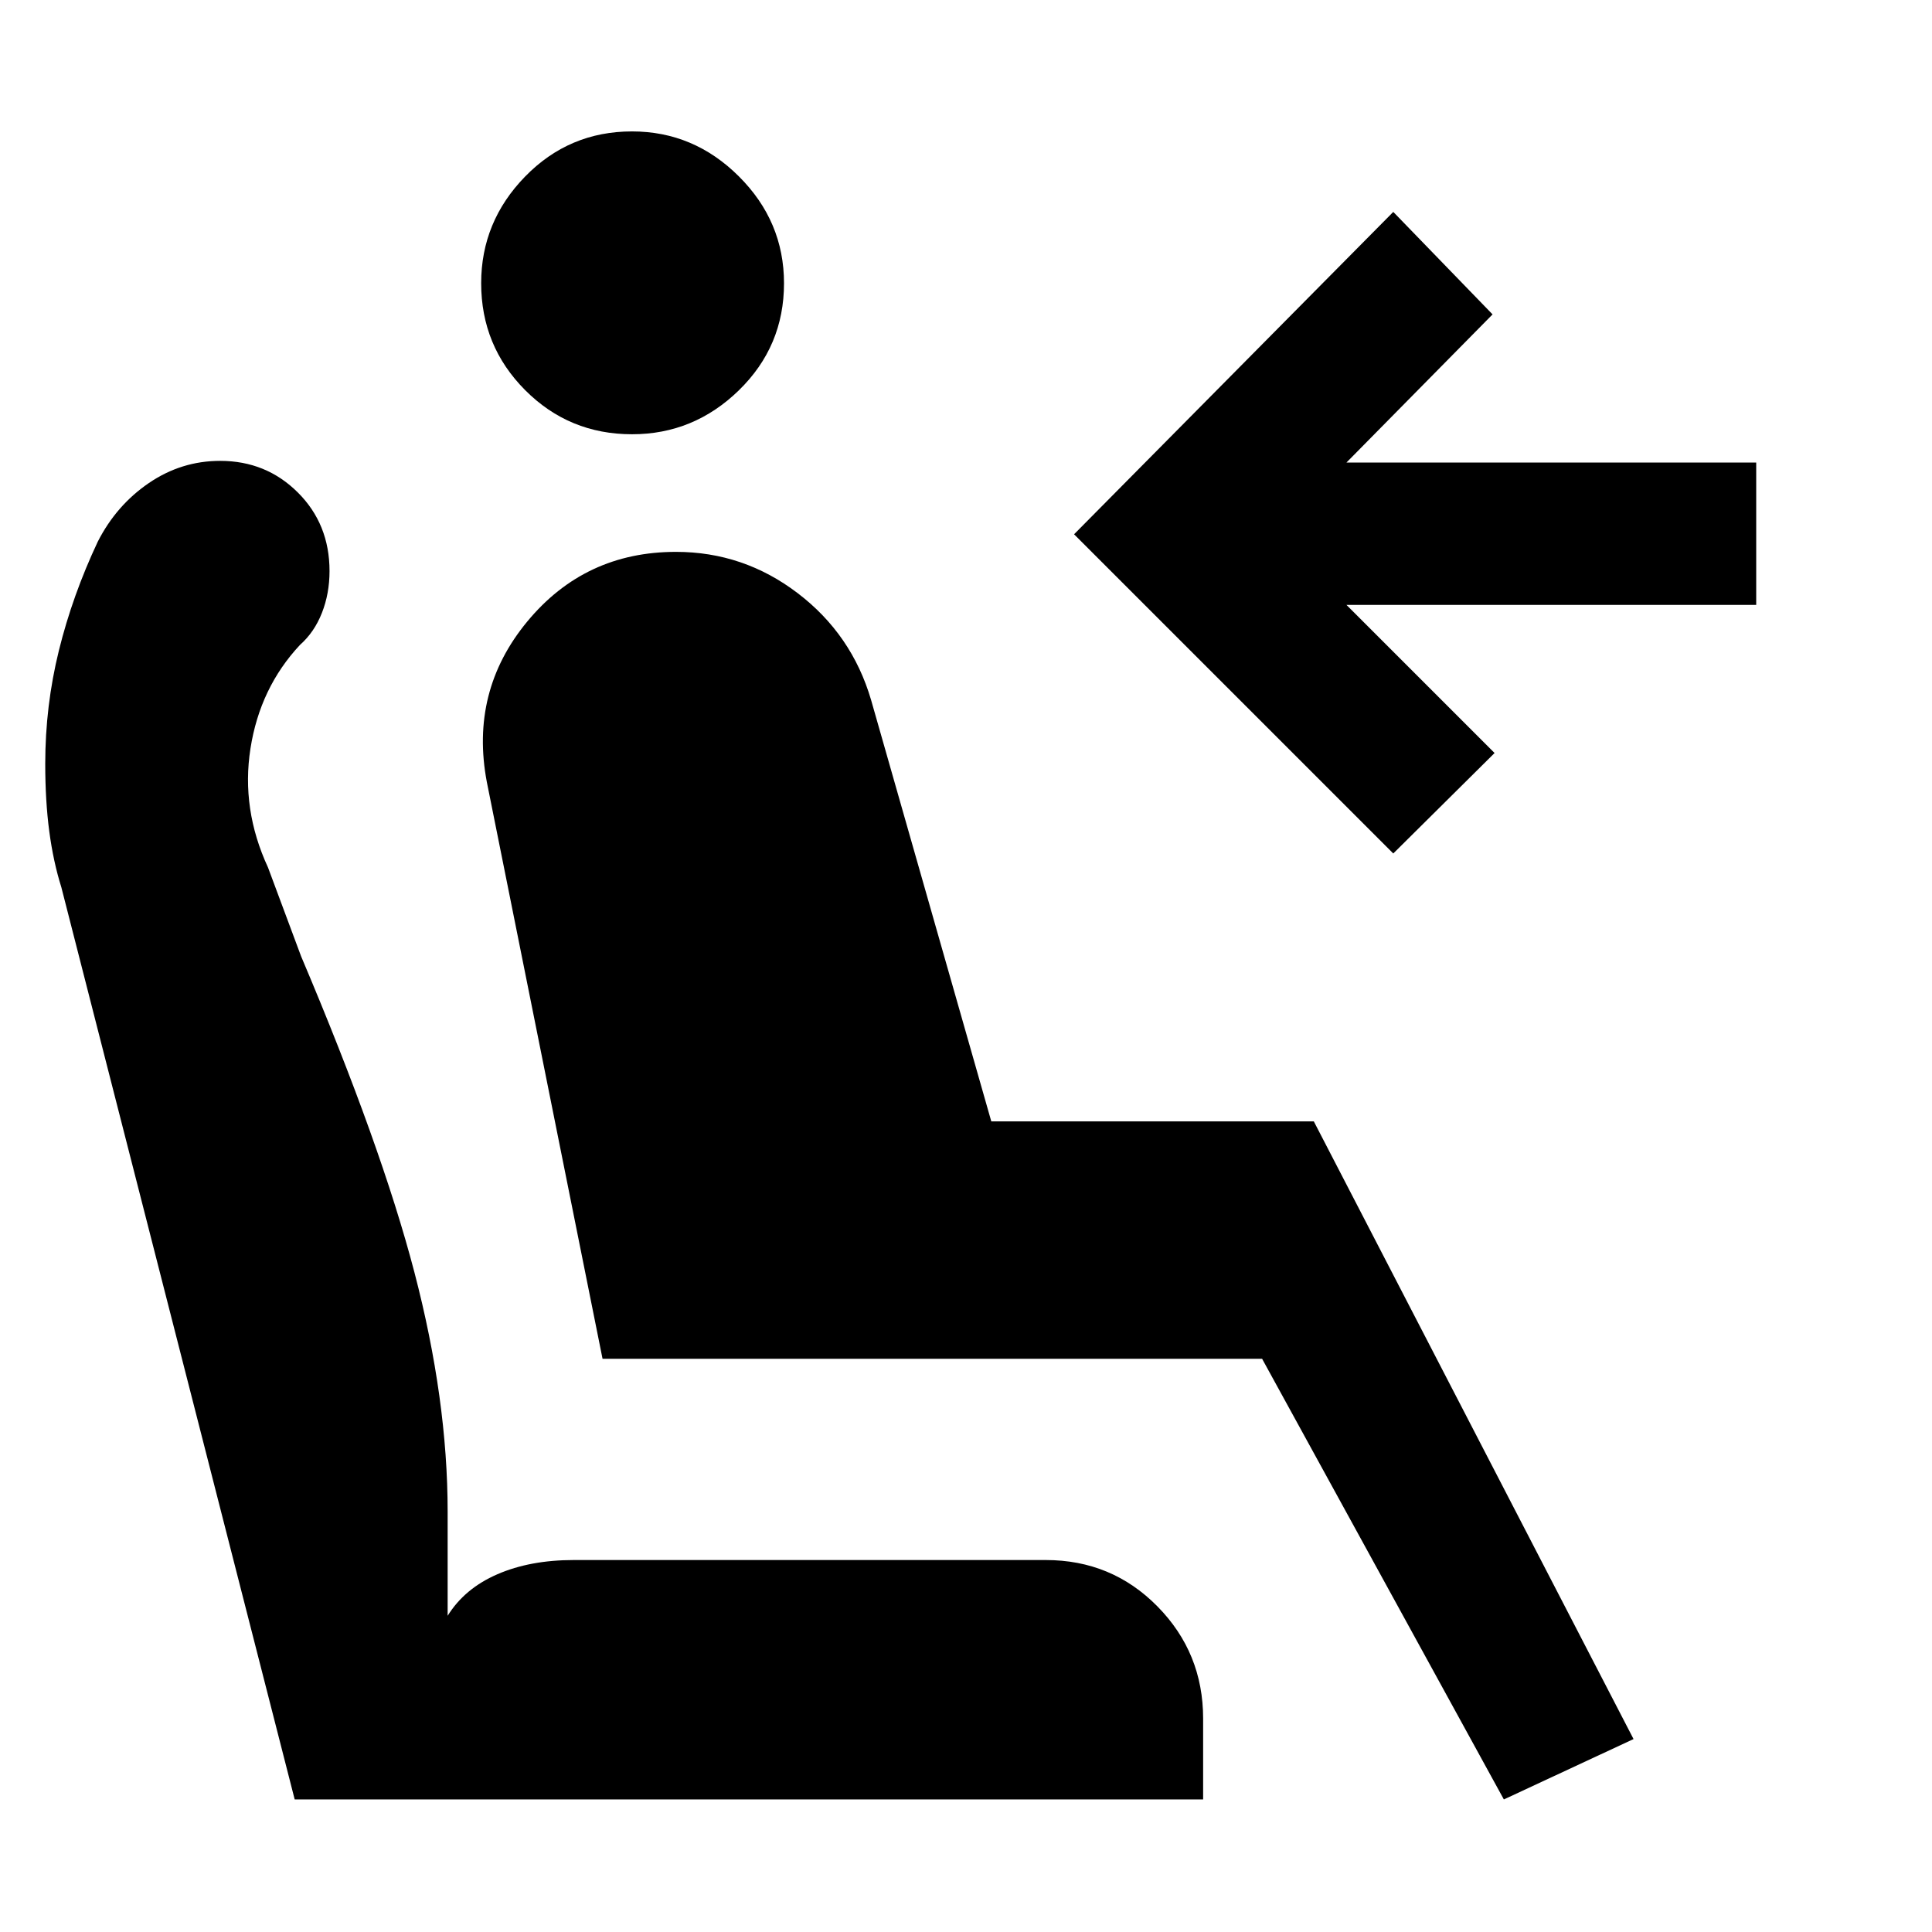
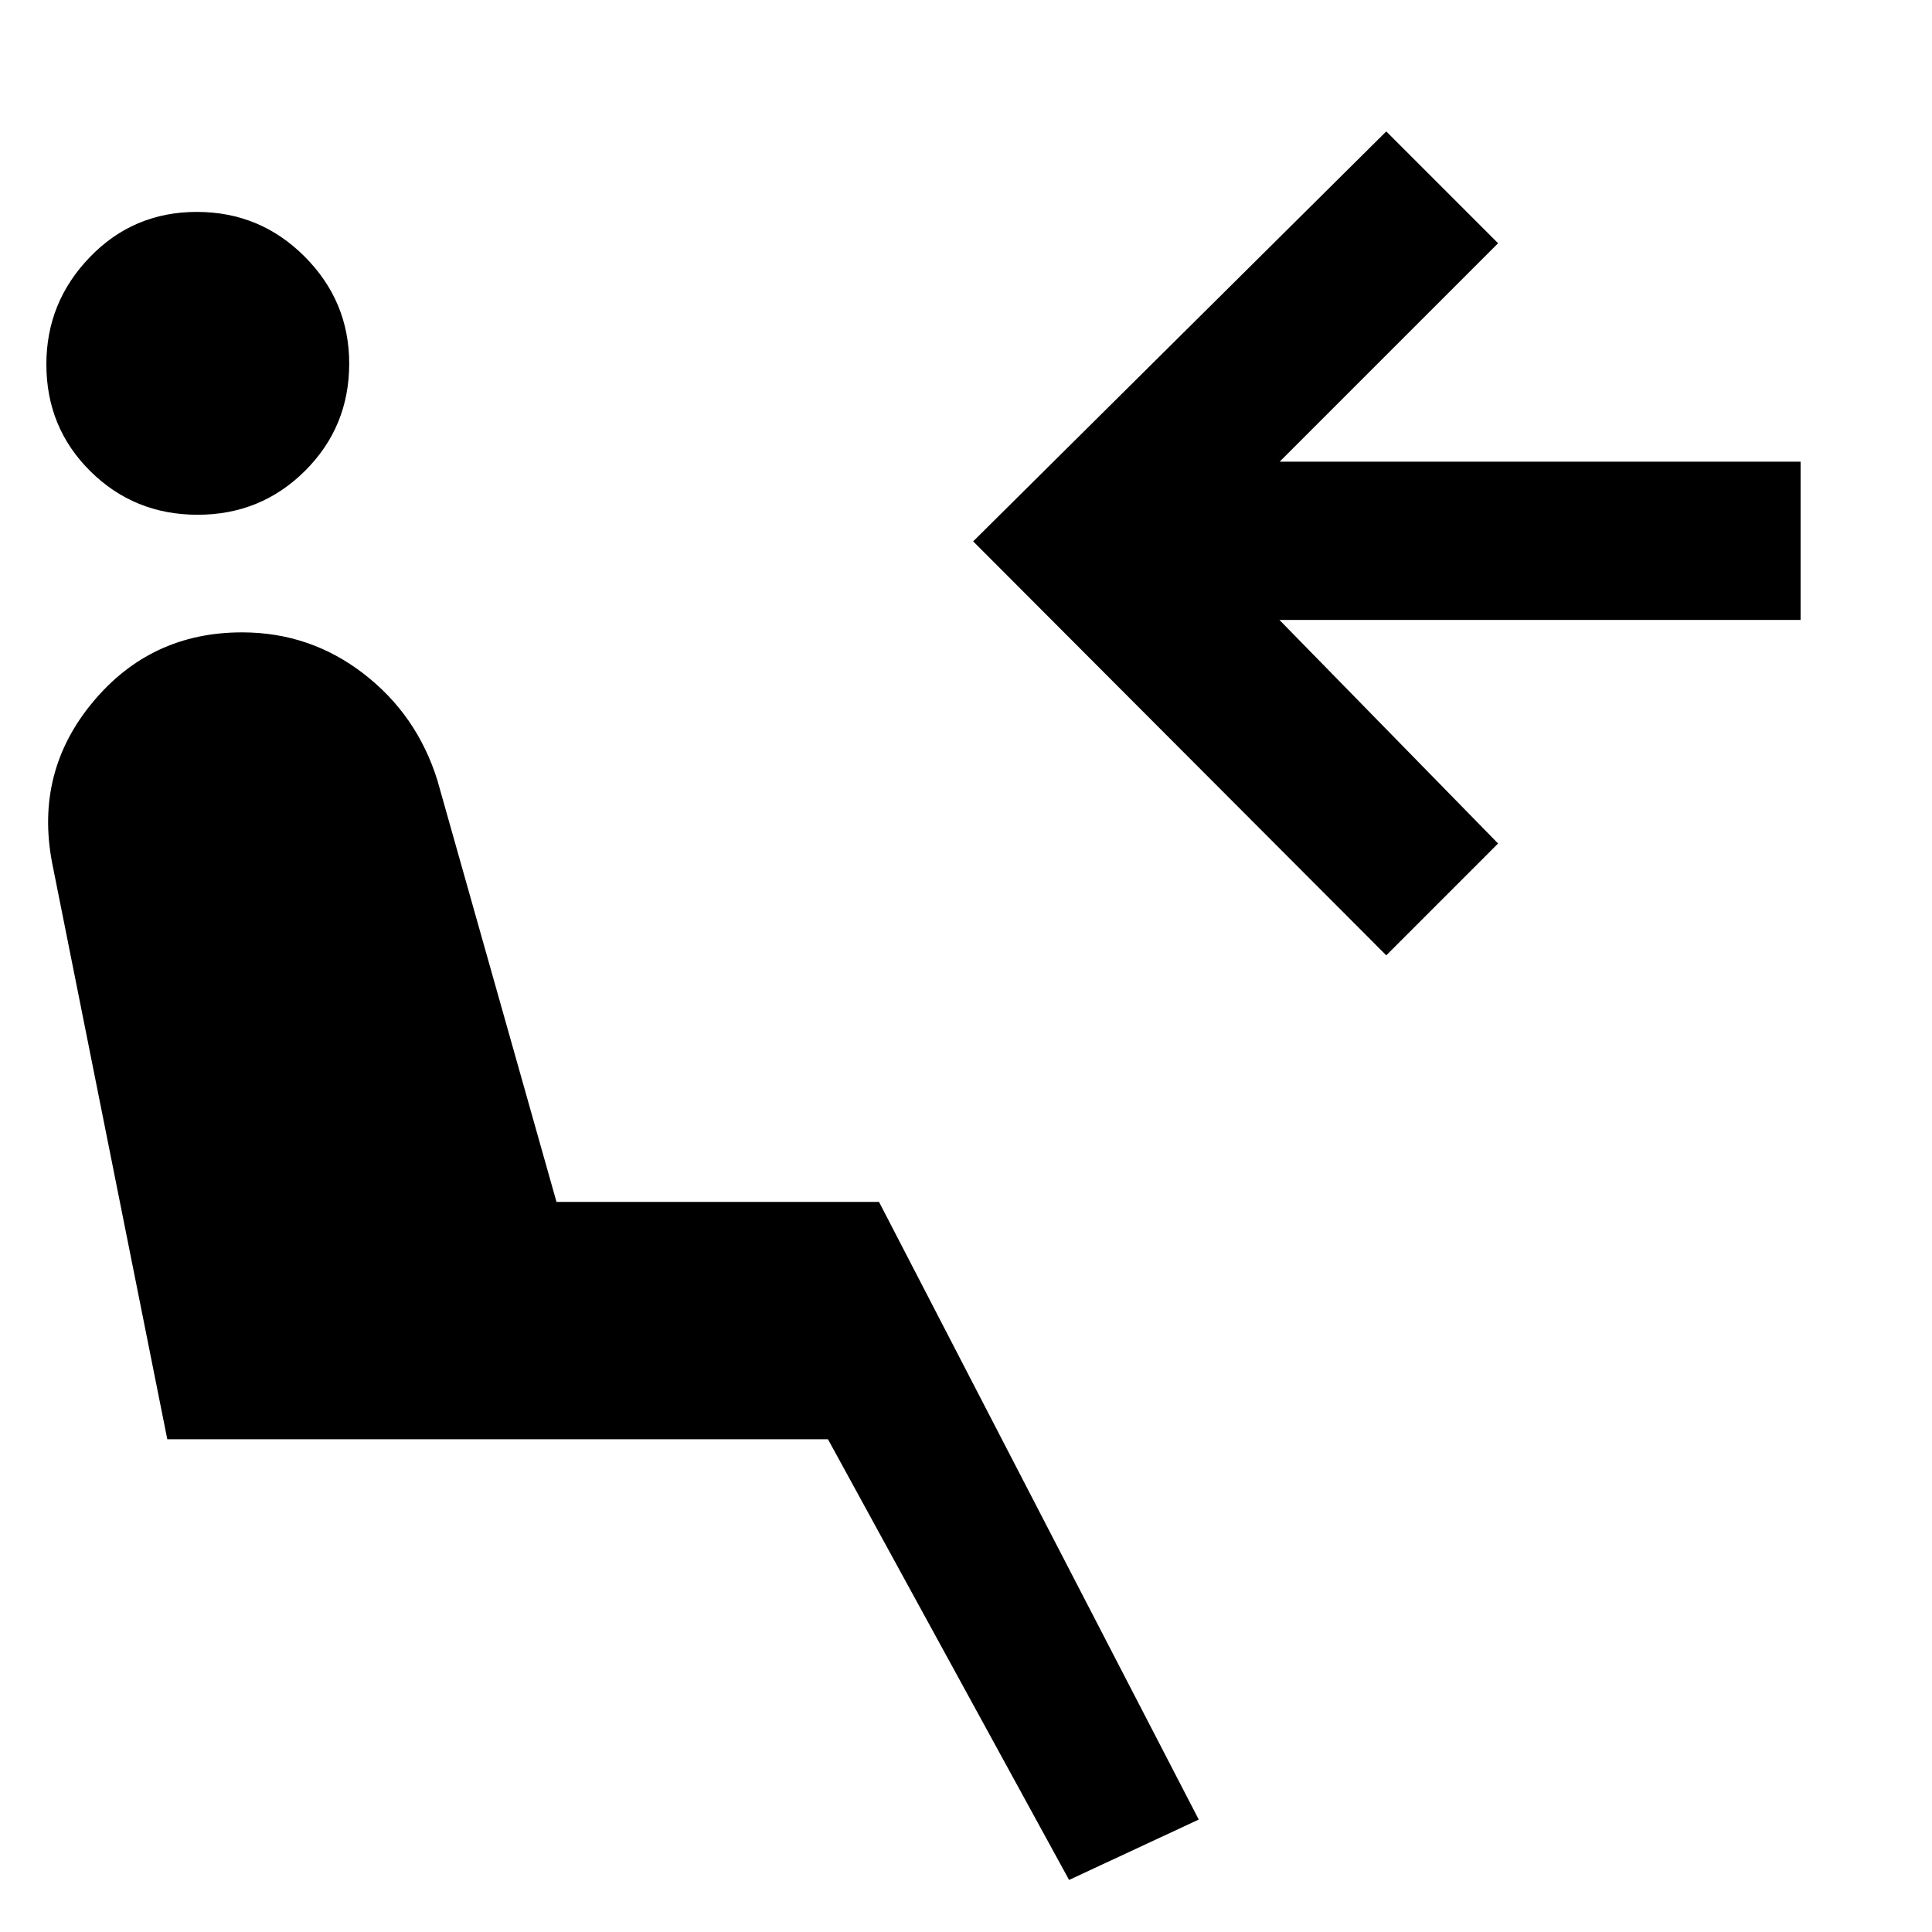
<svg xmlns="http://www.w3.org/2000/svg" width="48" height="48" viewBox="0 -960 960 960">
-   <path d="M314.04-744.22q-31.26 0-53.11-21.94-21.84-21.94-21.84-53.11 0-30.6 21.84-53.01 21.85-22.42 53.11-22.42 30.7 0 53.11 22.35 22.42 22.34 22.42 53.11 0 31.33-22.42 53.17-22.41 21.85-53.11 21.85ZM747.26-65.87 627.13-284.83H299.4l-57.49-286.56q-8.56-45.13 20.07-79.76 28.63-34.63 73.89-34.63 33.56 0 60.47 20.5 26.92 20.5 36.49 53.06l59.74 209.44h160.26L811.7-95.87l-64.44 30Zm-54.95-470.04L533.7-694.52 692.31-854.7l49.34 50.92-72.6 73.61h203.6v70.74h-203.6l73.6 73.6-50.34 49.92ZM597.83-65.87h-451.4L30.48-519.13q-4-12.72-6-27.8-2-15.09-2-33.56 0-28.8 6.78-56.27 6.78-27.46 19.35-54.15 9.21-18.05 25.36-29.07Q90.13-731 109.39-731q22.83 0 38.59 15.7 15.76 15.69 15.76 39.07 0 11.14-3.78 20.77-3.79 9.63-10.92 15.93-19.87 21.27-24.58 51.42-4.72 30.15 8.71 59.15l16.44 44.13q39.82 93.92 56.32 157.08 16.5 63.16 16.5 118.88v51.74q8.44-13.57 24.71-20.63 16.27-7.07 37.99-7.07h234.48q32.82 0 55.52 23.05 22.7 23.04 22.7 55.74v40.17Z" />
+   <path d="m531.22-25.87-119.8-218.96H83.13L25.87-531.39q-8.57-45.13 20.27-79.76 28.83-34.63 74.12-34.63 33.76 0 60.36 20.5t36.73 53.06l59.17 209.44h160.26L595.65-55.87l-64.43 30ZM98.2-704.22q-31.46 0-53.31-21.64-21.85-21.65-21.85-53.11 0-30.9 21.65-53.31Q66.33-854.7 97.8-854.7q31.46 0 53.59 22.21 22.13 22.21 22.13 53.11 0 31.47-21.93 53.31-21.92 21.85-53.39 21.85ZM688.83-485.3 483.56-691l205.27-203.7 55.56 55.57-108.52 108.52H894.7v78.65H635.74l108.65 111.09-55.56 55.57Z" />
</svg>
